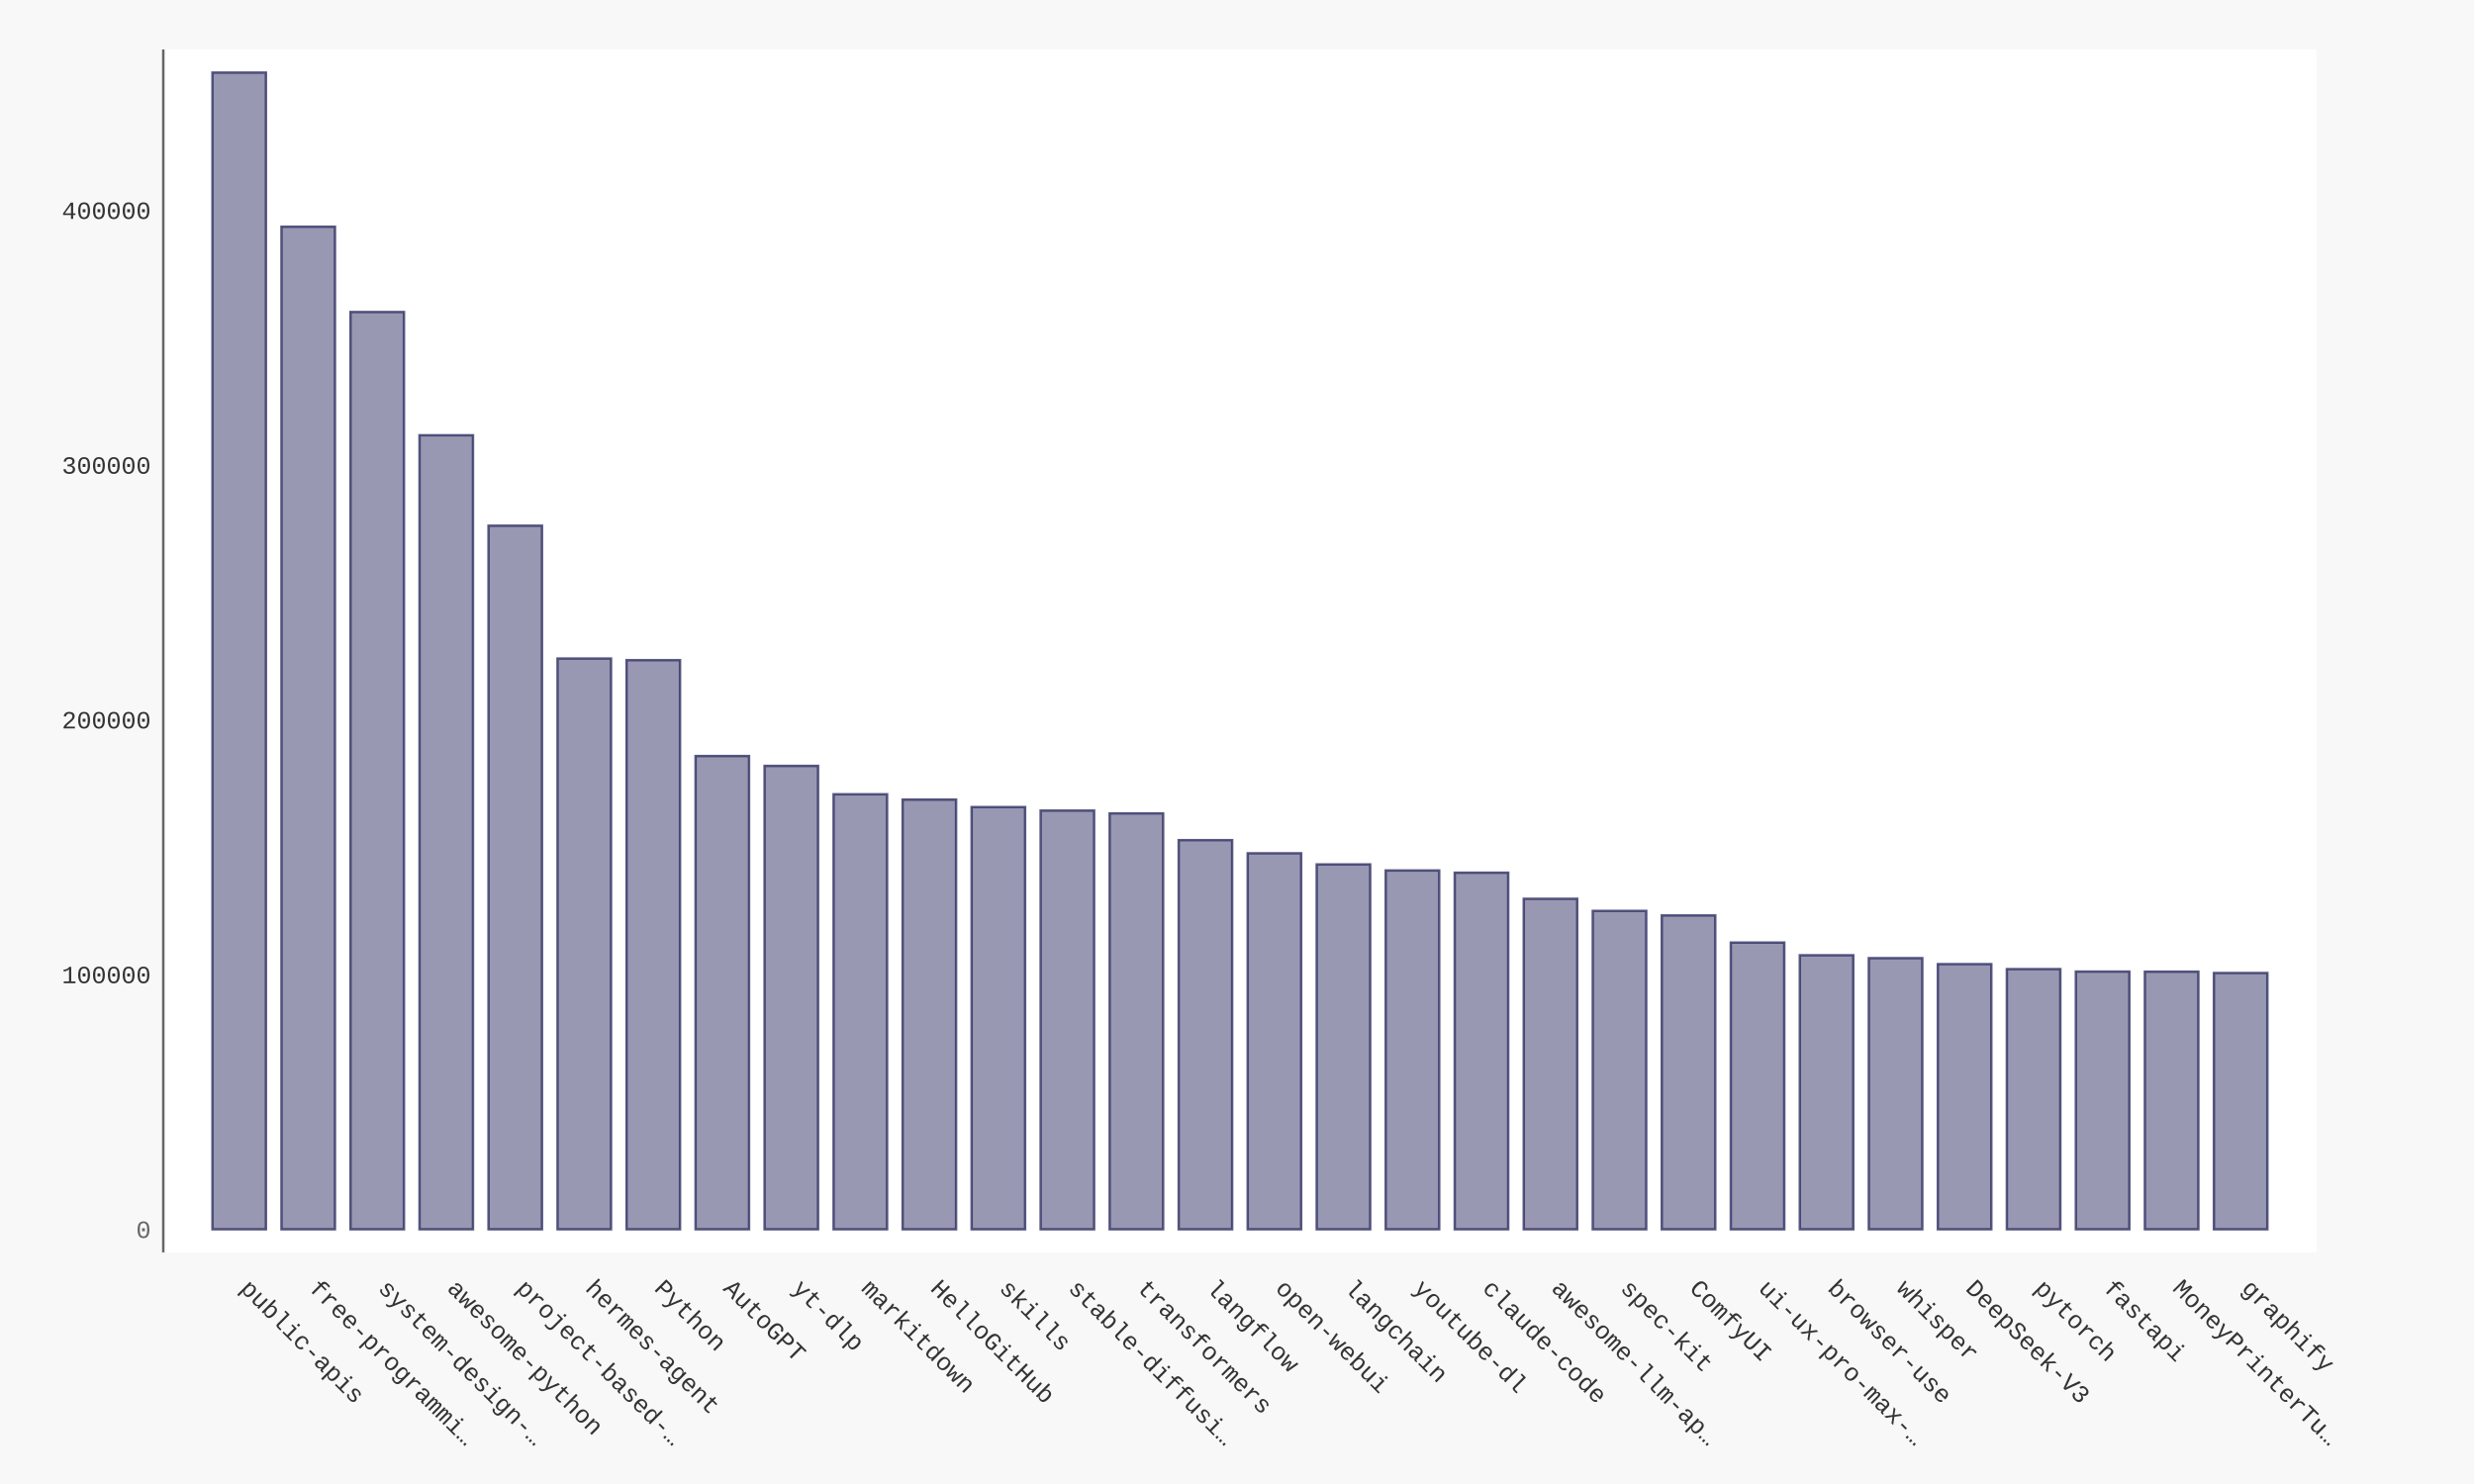
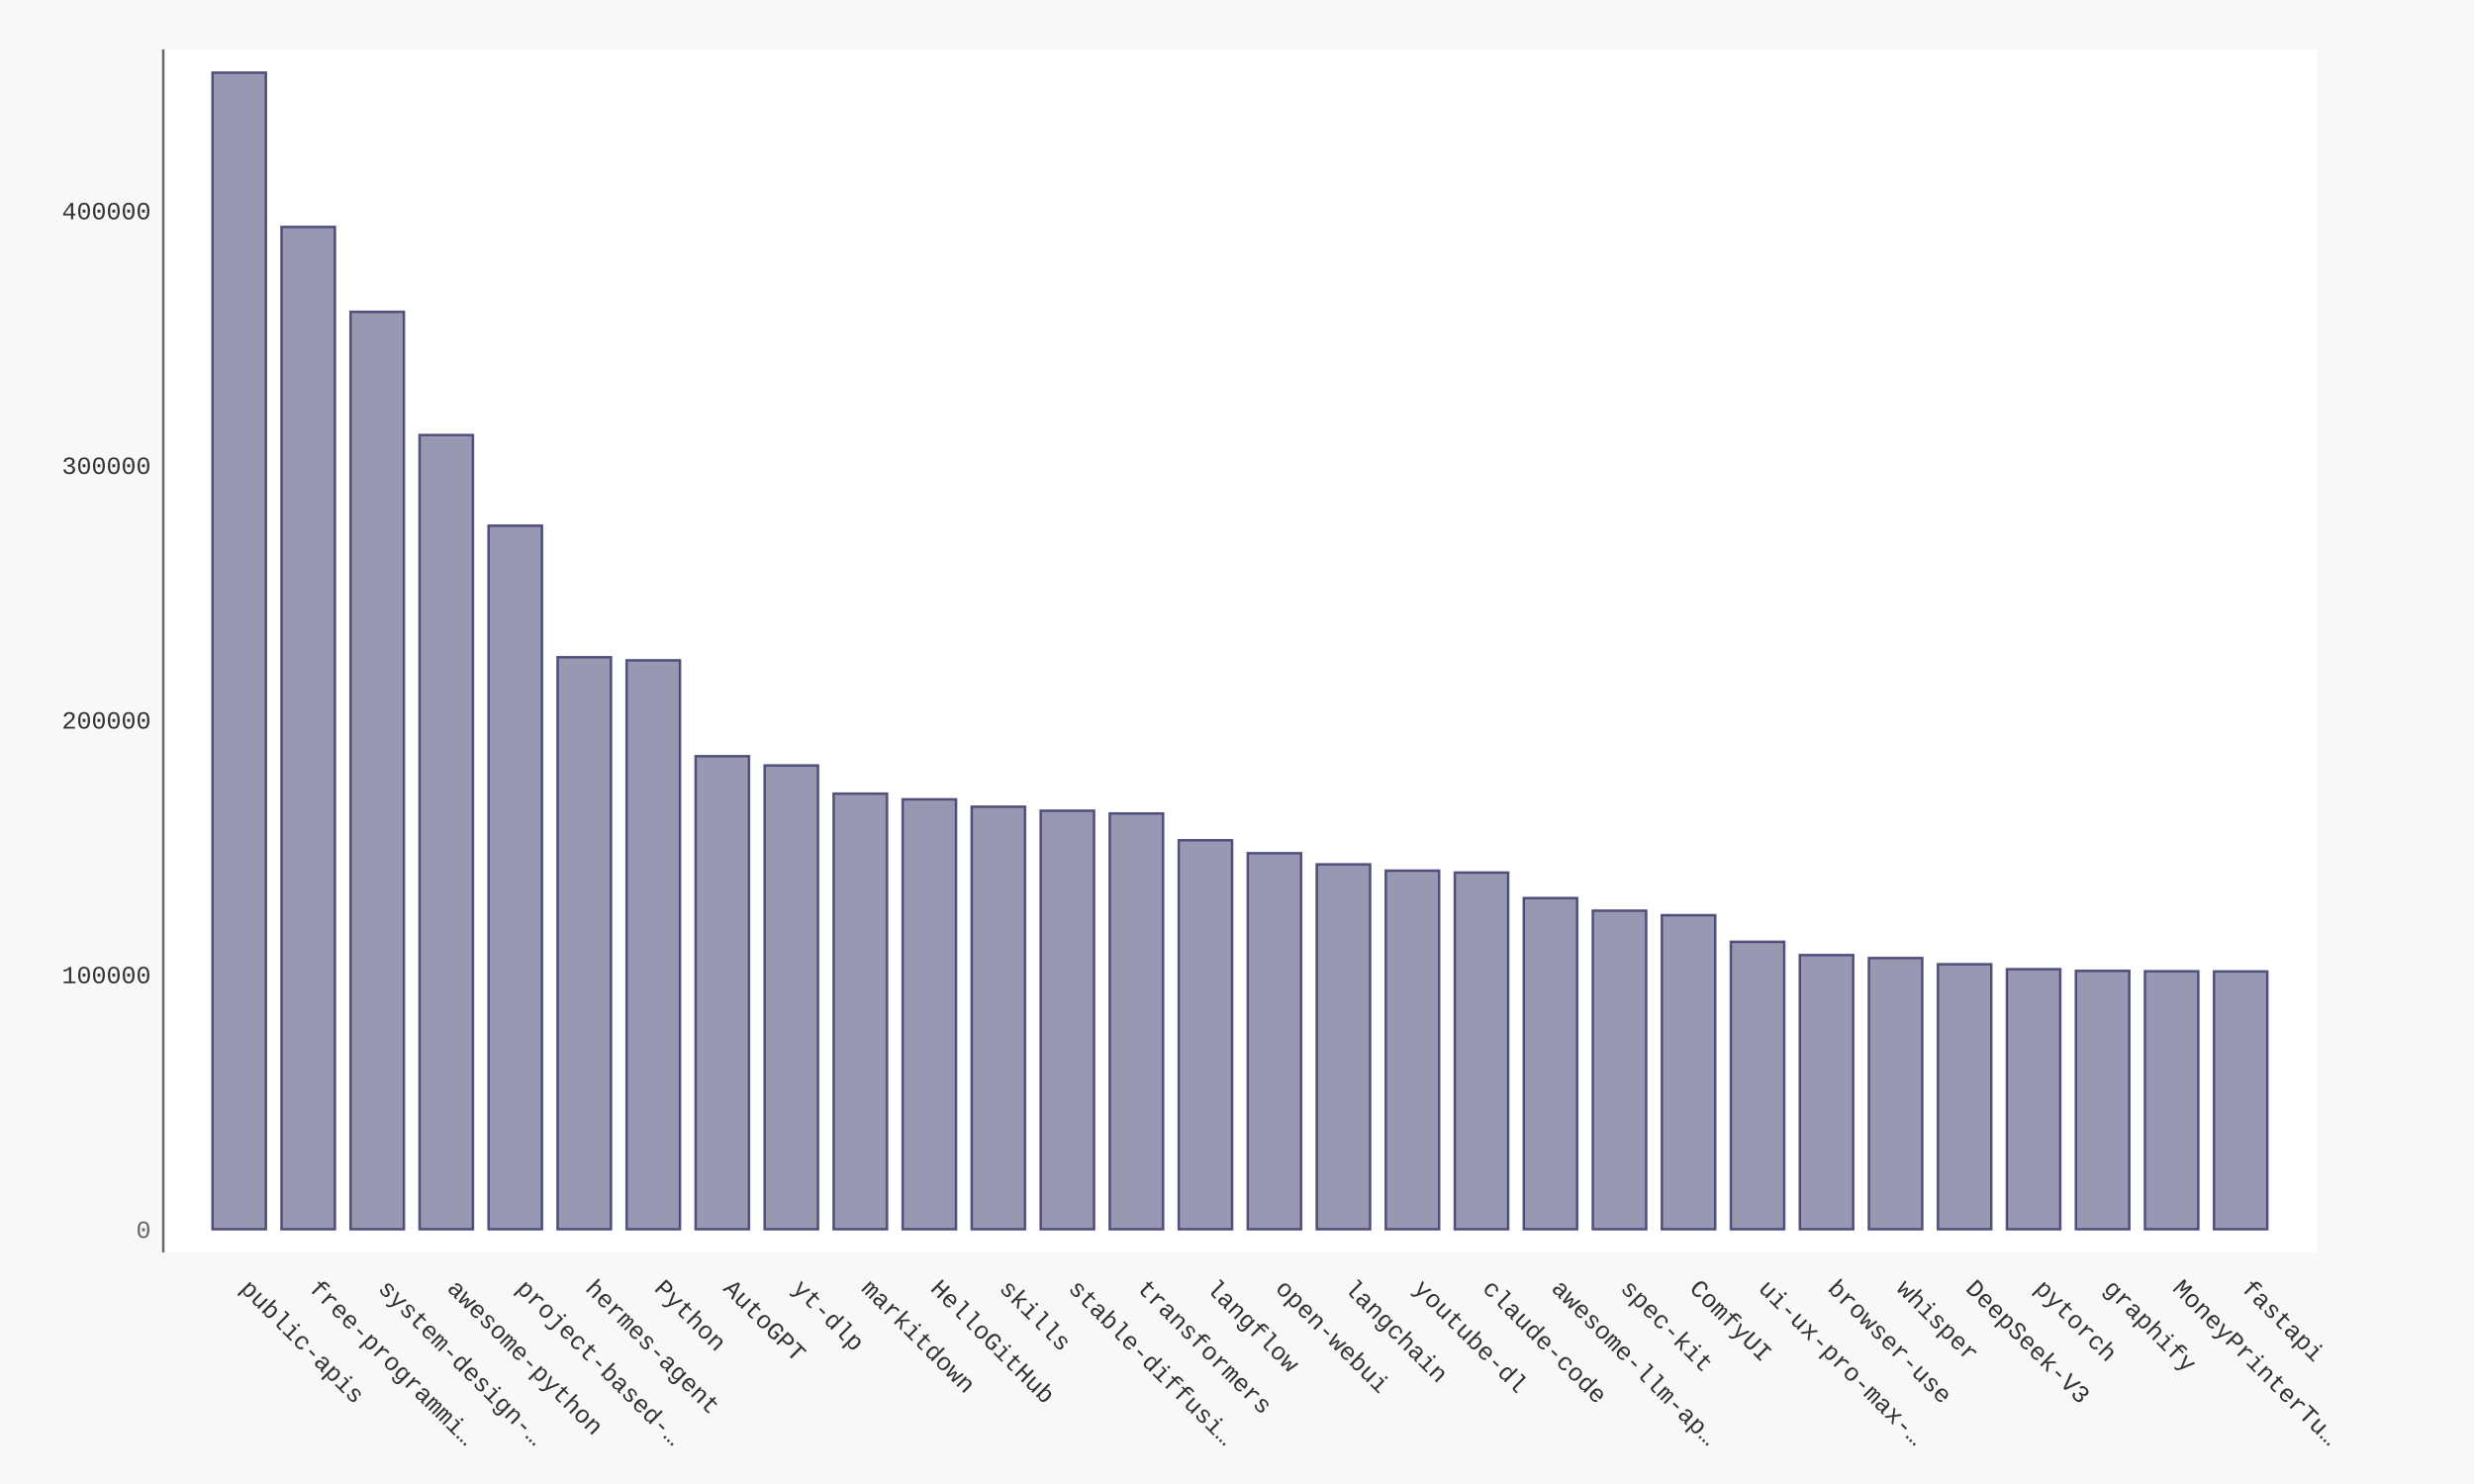
- <svg xmlns="http://www.w3.org/2000/svg" xmlns:xlink="http://www.w3.org/1999/xlink" id="chart-547a852b-3db8-4637-97c3-9e7ba332f033" class="pygal-chart" viewBox="0 0 1000 600">
+ <svg xmlns="http://www.w3.org/2000/svg" xmlns:xlink="http://www.w3.org/1999/xlink" id="chart-b0931af6-000f-46dd-8ca3-99cb3bc53fb6" class="pygal-chart" viewBox="0 0 1000 600">
  <defs>
-     <style type="text/css">#chart-547a852b-3db8-4637-97c3-9e7ba332f033{-webkit-user-select:none;-webkit-font-smoothing:antialiased;font-family:Consolas,"Liberation Mono",Menlo,Courier,monospace}#chart-547a852b-3db8-4637-97c3-9e7ba332f033 .title{font-family:Consolas,"Liberation Mono",Menlo,Courier,monospace;font-size:16px}#chart-547a852b-3db8-4637-97c3-9e7ba332f033 .legends .legend text{font-family:Consolas,"Liberation Mono",Menlo,Courier,monospace;font-size:14px}#chart-547a852b-3db8-4637-97c3-9e7ba332f033 .axis text{font-family:Consolas,"Liberation Mono",Menlo,Courier,monospace;font-size:10px}#chart-547a852b-3db8-4637-97c3-9e7ba332f033 .axis text.major{font-family:Consolas,"Liberation Mono",Menlo,Courier,monospace;font-size:10px}#chart-547a852b-3db8-4637-97c3-9e7ba332f033 .text-overlay text.value{font-family:Consolas,"Liberation Mono",Menlo,Courier,monospace;font-size:16px}#chart-547a852b-3db8-4637-97c3-9e7ba332f033 .text-overlay text.label{font-family:Consolas,"Liberation Mono",Menlo,Courier,monospace;font-size:10px}#chart-547a852b-3db8-4637-97c3-9e7ba332f033 .tooltip{font-family:Consolas,"Liberation Mono",Menlo,Courier,monospace;font-size:14px}#chart-547a852b-3db8-4637-97c3-9e7ba332f033 text.no_data{font-family:Consolas,"Liberation Mono",Menlo,Courier,monospace;font-size:64px}
- #chart-547a852b-3db8-4637-97c3-9e7ba332f033{background-color:#f8f8f8}#chart-547a852b-3db8-4637-97c3-9e7ba332f033 path,#chart-547a852b-3db8-4637-97c3-9e7ba332f033 line,#chart-547a852b-3db8-4637-97c3-9e7ba332f033 rect,#chart-547a852b-3db8-4637-97c3-9e7ba332f033 circle{-webkit-transition:250ms ease-in;-moz-transition:250ms ease-in;transition:250ms ease-in}#chart-547a852b-3db8-4637-97c3-9e7ba332f033 .graph &gt; .background{fill:#f8f8f8}#chart-547a852b-3db8-4637-97c3-9e7ba332f033 .plot &gt; .background{fill:#ffffff}#chart-547a852b-3db8-4637-97c3-9e7ba332f033 .graph{fill:#333}#chart-547a852b-3db8-4637-97c3-9e7ba332f033 text.no_data{fill:#666}#chart-547a852b-3db8-4637-97c3-9e7ba332f033 .title{fill:#666}#chart-547a852b-3db8-4637-97c3-9e7ba332f033 .legends .legend text{fill:#333}#chart-547a852b-3db8-4637-97c3-9e7ba332f033 .legends .legend:hover text{fill:#666}#chart-547a852b-3db8-4637-97c3-9e7ba332f033 .axis .line{stroke:#666}#chart-547a852b-3db8-4637-97c3-9e7ba332f033 .axis .guide.line{stroke:rgba(0,0,0,0.5)}#chart-547a852b-3db8-4637-97c3-9e7ba332f033 .axis .major.line{stroke:#333}#chart-547a852b-3db8-4637-97c3-9e7ba332f033 .axis text.major{fill:#666}#chart-547a852b-3db8-4637-97c3-9e7ba332f033 .axis.y .guides:hover .guide.line,#chart-547a852b-3db8-4637-97c3-9e7ba332f033 .line-graph .axis.x .guides:hover .guide.line,#chart-547a852b-3db8-4637-97c3-9e7ba332f033 .stackedline-graph .axis.x .guides:hover .guide.line,#chart-547a852b-3db8-4637-97c3-9e7ba332f033 .xy-graph .axis.x .guides:hover .guide.line{stroke:#666}#chart-547a852b-3db8-4637-97c3-9e7ba332f033 .axis .guides:hover text{fill:#666}#chart-547a852b-3db8-4637-97c3-9e7ba332f033 .reactive{fill-opacity:.5;stroke-opacity:.8;stroke-width:1}#chart-547a852b-3db8-4637-97c3-9e7ba332f033 .ci{stroke:#333}#chart-547a852b-3db8-4637-97c3-9e7ba332f033 .reactive.active,#chart-547a852b-3db8-4637-97c3-9e7ba332f033 .active .reactive{fill-opacity:.9;stroke-opacity:.9;stroke-width:4}#chart-547a852b-3db8-4637-97c3-9e7ba332f033 .ci .reactive.active{stroke-width:1.5}#chart-547a852b-3db8-4637-97c3-9e7ba332f033 .series text{fill:#666}#chart-547a852b-3db8-4637-97c3-9e7ba332f033 .tooltip rect{fill:#ffffff;stroke:#666;-webkit-transition:opacity 250ms ease-in;-moz-transition:opacity 250ms ease-in;transition:opacity 250ms ease-in}#chart-547a852b-3db8-4637-97c3-9e7ba332f033 .tooltip .label{fill:#333}#chart-547a852b-3db8-4637-97c3-9e7ba332f033 .tooltip .label{fill:#333}#chart-547a852b-3db8-4637-97c3-9e7ba332f033 .tooltip .legend{font-size:.8em;fill:rgba(0,0,0,0.5)}#chart-547a852b-3db8-4637-97c3-9e7ba332f033 .tooltip .x_label{font-size:.6em;fill:#666}#chart-547a852b-3db8-4637-97c3-9e7ba332f033 .tooltip .xlink{font-size:.5em;text-decoration:underline}#chart-547a852b-3db8-4637-97c3-9e7ba332f033 .tooltip .value{font-size:1.5em}#chart-547a852b-3db8-4637-97c3-9e7ba332f033 .bound{font-size:.5em}#chart-547a852b-3db8-4637-97c3-9e7ba332f033 .max-value{font-size:.75em;fill:rgba(0,0,0,0.5)}#chart-547a852b-3db8-4637-97c3-9e7ba332f033 .map-element{fill:#ffffff;stroke:rgba(0,0,0,0.5) !important}#chart-547a852b-3db8-4637-97c3-9e7ba332f033 .map-element .reactive{fill-opacity:inherit;stroke-opacity:inherit}#chart-547a852b-3db8-4637-97c3-9e7ba332f033 .color-0,#chart-547a852b-3db8-4637-97c3-9e7ba332f033 .color-0 a:visited{stroke:#333366;fill:#333366}#chart-547a852b-3db8-4637-97c3-9e7ba332f033 .text-overlay .color-0 text{fill:black}
- #chart-547a852b-3db8-4637-97c3-9e7ba332f033 text.no_data{text-anchor:middle}#chart-547a852b-3db8-4637-97c3-9e7ba332f033 .guide.line{fill:none}#chart-547a852b-3db8-4637-97c3-9e7ba332f033 .centered{text-anchor:middle}#chart-547a852b-3db8-4637-97c3-9e7ba332f033 .title{text-anchor:middle}#chart-547a852b-3db8-4637-97c3-9e7ba332f033 .legends .legend text{fill-opacity:1}#chart-547a852b-3db8-4637-97c3-9e7ba332f033 .axis.x text{text-anchor:middle}#chart-547a852b-3db8-4637-97c3-9e7ba332f033 .axis.x:not(.web) text[transform]{text-anchor:start}#chart-547a852b-3db8-4637-97c3-9e7ba332f033 .axis.x:not(.web) text[transform].backwards{text-anchor:end}#chart-547a852b-3db8-4637-97c3-9e7ba332f033 .axis.y text{text-anchor:end}#chart-547a852b-3db8-4637-97c3-9e7ba332f033 .axis.y text[transform].backwards{text-anchor:start}#chart-547a852b-3db8-4637-97c3-9e7ba332f033 .axis.y2 text{text-anchor:start}#chart-547a852b-3db8-4637-97c3-9e7ba332f033 .axis.y2 text[transform].backwards{text-anchor:end}#chart-547a852b-3db8-4637-97c3-9e7ba332f033 .axis .guide.line{stroke-dasharray:4,4;stroke:black}#chart-547a852b-3db8-4637-97c3-9e7ba332f033 .axis .major.guide.line{stroke-dasharray:6,6;stroke:black}#chart-547a852b-3db8-4637-97c3-9e7ba332f033 .horizontal .axis.y .guide.line,#chart-547a852b-3db8-4637-97c3-9e7ba332f033 .horizontal .axis.y2 .guide.line,#chart-547a852b-3db8-4637-97c3-9e7ba332f033 .vertical .axis.x .guide.line{opacity:0}#chart-547a852b-3db8-4637-97c3-9e7ba332f033 .horizontal .axis.always_show .guide.line,#chart-547a852b-3db8-4637-97c3-9e7ba332f033 .vertical .axis.always_show .guide.line{opacity:1 !important}#chart-547a852b-3db8-4637-97c3-9e7ba332f033 .axis.y .guides:hover .guide.line,#chart-547a852b-3db8-4637-97c3-9e7ba332f033 .axis.y2 .guides:hover .guide.line,#chart-547a852b-3db8-4637-97c3-9e7ba332f033 .axis.x .guides:hover .guide.line{opacity:1}#chart-547a852b-3db8-4637-97c3-9e7ba332f033 .axis .guides:hover text{opacity:1}#chart-547a852b-3db8-4637-97c3-9e7ba332f033 .nofill{fill:none}#chart-547a852b-3db8-4637-97c3-9e7ba332f033 .subtle-fill{fill-opacity:.2}#chart-547a852b-3db8-4637-97c3-9e7ba332f033 .dot{stroke-width:1px;fill-opacity:1;stroke-opacity:1}#chart-547a852b-3db8-4637-97c3-9e7ba332f033 .dot.active{stroke-width:5px}#chart-547a852b-3db8-4637-97c3-9e7ba332f033 .dot.negative{fill:transparent}#chart-547a852b-3db8-4637-97c3-9e7ba332f033 text,#chart-547a852b-3db8-4637-97c3-9e7ba332f033 tspan{stroke:none !important}#chart-547a852b-3db8-4637-97c3-9e7ba332f033 .series text.active{opacity:1}#chart-547a852b-3db8-4637-97c3-9e7ba332f033 .tooltip rect{fill-opacity:.95;stroke-width:.5}#chart-547a852b-3db8-4637-97c3-9e7ba332f033 .tooltip text{fill-opacity:1}#chart-547a852b-3db8-4637-97c3-9e7ba332f033 .showable{visibility:hidden}#chart-547a852b-3db8-4637-97c3-9e7ba332f033 .showable.shown{visibility:visible}#chart-547a852b-3db8-4637-97c3-9e7ba332f033 .gauge-background{fill:rgba(229,229,229,1);stroke:none}#chart-547a852b-3db8-4637-97c3-9e7ba332f033 .bg-lines{stroke:#f8f8f8;stroke-width:2px}</style>
+     <style type="text/css">#chart-b0931af6-000f-46dd-8ca3-99cb3bc53fb6{-webkit-user-select:none;-webkit-font-smoothing:antialiased;font-family:Consolas,"Liberation Mono",Menlo,Courier,monospace}#chart-b0931af6-000f-46dd-8ca3-99cb3bc53fb6 .title{font-family:Consolas,"Liberation Mono",Menlo,Courier,monospace;font-size:16px}#chart-b0931af6-000f-46dd-8ca3-99cb3bc53fb6 .legends .legend text{font-family:Consolas,"Liberation Mono",Menlo,Courier,monospace;font-size:14px}#chart-b0931af6-000f-46dd-8ca3-99cb3bc53fb6 .axis text{font-family:Consolas,"Liberation Mono",Menlo,Courier,monospace;font-size:10px}#chart-b0931af6-000f-46dd-8ca3-99cb3bc53fb6 .axis text.major{font-family:Consolas,"Liberation Mono",Menlo,Courier,monospace;font-size:10px}#chart-b0931af6-000f-46dd-8ca3-99cb3bc53fb6 .text-overlay text.value{font-family:Consolas,"Liberation Mono",Menlo,Courier,monospace;font-size:16px}#chart-b0931af6-000f-46dd-8ca3-99cb3bc53fb6 .text-overlay text.label{font-family:Consolas,"Liberation Mono",Menlo,Courier,monospace;font-size:10px}#chart-b0931af6-000f-46dd-8ca3-99cb3bc53fb6 .tooltip{font-family:Consolas,"Liberation Mono",Menlo,Courier,monospace;font-size:14px}#chart-b0931af6-000f-46dd-8ca3-99cb3bc53fb6 text.no_data{font-family:Consolas,"Liberation Mono",Menlo,Courier,monospace;font-size:64px}
+ #chart-b0931af6-000f-46dd-8ca3-99cb3bc53fb6{background-color:#f8f8f8}#chart-b0931af6-000f-46dd-8ca3-99cb3bc53fb6 path,#chart-b0931af6-000f-46dd-8ca3-99cb3bc53fb6 line,#chart-b0931af6-000f-46dd-8ca3-99cb3bc53fb6 rect,#chart-b0931af6-000f-46dd-8ca3-99cb3bc53fb6 circle{-webkit-transition:250ms ease-in;-moz-transition:250ms ease-in;transition:250ms ease-in}#chart-b0931af6-000f-46dd-8ca3-99cb3bc53fb6 .graph &gt; .background{fill:#f8f8f8}#chart-b0931af6-000f-46dd-8ca3-99cb3bc53fb6 .plot &gt; .background{fill:#ffffff}#chart-b0931af6-000f-46dd-8ca3-99cb3bc53fb6 .graph{fill:#333}#chart-b0931af6-000f-46dd-8ca3-99cb3bc53fb6 text.no_data{fill:#666}#chart-b0931af6-000f-46dd-8ca3-99cb3bc53fb6 .title{fill:#666}#chart-b0931af6-000f-46dd-8ca3-99cb3bc53fb6 .legends .legend text{fill:#333}#chart-b0931af6-000f-46dd-8ca3-99cb3bc53fb6 .legends .legend:hover text{fill:#666}#chart-b0931af6-000f-46dd-8ca3-99cb3bc53fb6 .axis .line{stroke:#666}#chart-b0931af6-000f-46dd-8ca3-99cb3bc53fb6 .axis .guide.line{stroke:rgba(0,0,0,0.5)}#chart-b0931af6-000f-46dd-8ca3-99cb3bc53fb6 .axis .major.line{stroke:#333}#chart-b0931af6-000f-46dd-8ca3-99cb3bc53fb6 .axis text.major{fill:#666}#chart-b0931af6-000f-46dd-8ca3-99cb3bc53fb6 .axis.y .guides:hover .guide.line,#chart-b0931af6-000f-46dd-8ca3-99cb3bc53fb6 .line-graph .axis.x .guides:hover .guide.line,#chart-b0931af6-000f-46dd-8ca3-99cb3bc53fb6 .stackedline-graph .axis.x .guides:hover .guide.line,#chart-b0931af6-000f-46dd-8ca3-99cb3bc53fb6 .xy-graph .axis.x .guides:hover .guide.line{stroke:#666}#chart-b0931af6-000f-46dd-8ca3-99cb3bc53fb6 .axis .guides:hover text{fill:#666}#chart-b0931af6-000f-46dd-8ca3-99cb3bc53fb6 .reactive{fill-opacity:.5;stroke-opacity:.8;stroke-width:1}#chart-b0931af6-000f-46dd-8ca3-99cb3bc53fb6 .ci{stroke:#333}#chart-b0931af6-000f-46dd-8ca3-99cb3bc53fb6 .reactive.active,#chart-b0931af6-000f-46dd-8ca3-99cb3bc53fb6 .active .reactive{fill-opacity:.9;stroke-opacity:.9;stroke-width:4}#chart-b0931af6-000f-46dd-8ca3-99cb3bc53fb6 .ci .reactive.active{stroke-width:1.5}#chart-b0931af6-000f-46dd-8ca3-99cb3bc53fb6 .series text{fill:#666}#chart-b0931af6-000f-46dd-8ca3-99cb3bc53fb6 .tooltip rect{fill:#ffffff;stroke:#666;-webkit-transition:opacity 250ms ease-in;-moz-transition:opacity 250ms ease-in;transition:opacity 250ms ease-in}#chart-b0931af6-000f-46dd-8ca3-99cb3bc53fb6 .tooltip .label{fill:#333}#chart-b0931af6-000f-46dd-8ca3-99cb3bc53fb6 .tooltip .label{fill:#333}#chart-b0931af6-000f-46dd-8ca3-99cb3bc53fb6 .tooltip .legend{font-size:.8em;fill:rgba(0,0,0,0.5)}#chart-b0931af6-000f-46dd-8ca3-99cb3bc53fb6 .tooltip .x_label{font-size:.6em;fill:#666}#chart-b0931af6-000f-46dd-8ca3-99cb3bc53fb6 .tooltip .xlink{font-size:.5em;text-decoration:underline}#chart-b0931af6-000f-46dd-8ca3-99cb3bc53fb6 .tooltip .value{font-size:1.5em}#chart-b0931af6-000f-46dd-8ca3-99cb3bc53fb6 .bound{font-size:.5em}#chart-b0931af6-000f-46dd-8ca3-99cb3bc53fb6 .max-value{font-size:.75em;fill:rgba(0,0,0,0.5)}#chart-b0931af6-000f-46dd-8ca3-99cb3bc53fb6 .map-element{fill:#ffffff;stroke:rgba(0,0,0,0.5) !important}#chart-b0931af6-000f-46dd-8ca3-99cb3bc53fb6 .map-element .reactive{fill-opacity:inherit;stroke-opacity:inherit}#chart-b0931af6-000f-46dd-8ca3-99cb3bc53fb6 .color-0,#chart-b0931af6-000f-46dd-8ca3-99cb3bc53fb6 .color-0 a:visited{stroke:#333366;fill:#333366}#chart-b0931af6-000f-46dd-8ca3-99cb3bc53fb6 .text-overlay .color-0 text{fill:black}
+ #chart-b0931af6-000f-46dd-8ca3-99cb3bc53fb6 text.no_data{text-anchor:middle}#chart-b0931af6-000f-46dd-8ca3-99cb3bc53fb6 .guide.line{fill:none}#chart-b0931af6-000f-46dd-8ca3-99cb3bc53fb6 .centered{text-anchor:middle}#chart-b0931af6-000f-46dd-8ca3-99cb3bc53fb6 .title{text-anchor:middle}#chart-b0931af6-000f-46dd-8ca3-99cb3bc53fb6 .legends .legend text{fill-opacity:1}#chart-b0931af6-000f-46dd-8ca3-99cb3bc53fb6 .axis.x text{text-anchor:middle}#chart-b0931af6-000f-46dd-8ca3-99cb3bc53fb6 .axis.x:not(.web) text[transform]{text-anchor:start}#chart-b0931af6-000f-46dd-8ca3-99cb3bc53fb6 .axis.x:not(.web) text[transform].backwards{text-anchor:end}#chart-b0931af6-000f-46dd-8ca3-99cb3bc53fb6 .axis.y text{text-anchor:end}#chart-b0931af6-000f-46dd-8ca3-99cb3bc53fb6 .axis.y text[transform].backwards{text-anchor:start}#chart-b0931af6-000f-46dd-8ca3-99cb3bc53fb6 .axis.y2 text{text-anchor:start}#chart-b0931af6-000f-46dd-8ca3-99cb3bc53fb6 .axis.y2 text[transform].backwards{text-anchor:end}#chart-b0931af6-000f-46dd-8ca3-99cb3bc53fb6 .axis .guide.line{stroke-dasharray:4,4;stroke:black}#chart-b0931af6-000f-46dd-8ca3-99cb3bc53fb6 .axis .major.guide.line{stroke-dasharray:6,6;stroke:black}#chart-b0931af6-000f-46dd-8ca3-99cb3bc53fb6 .horizontal .axis.y .guide.line,#chart-b0931af6-000f-46dd-8ca3-99cb3bc53fb6 .horizontal .axis.y2 .guide.line,#chart-b0931af6-000f-46dd-8ca3-99cb3bc53fb6 .vertical .axis.x .guide.line{opacity:0}#chart-b0931af6-000f-46dd-8ca3-99cb3bc53fb6 .horizontal .axis.always_show .guide.line,#chart-b0931af6-000f-46dd-8ca3-99cb3bc53fb6 .vertical .axis.always_show .guide.line{opacity:1 !important}#chart-b0931af6-000f-46dd-8ca3-99cb3bc53fb6 .axis.y .guides:hover .guide.line,#chart-b0931af6-000f-46dd-8ca3-99cb3bc53fb6 .axis.y2 .guides:hover .guide.line,#chart-b0931af6-000f-46dd-8ca3-99cb3bc53fb6 .axis.x .guides:hover .guide.line{opacity:1}#chart-b0931af6-000f-46dd-8ca3-99cb3bc53fb6 .axis .guides:hover text{opacity:1}#chart-b0931af6-000f-46dd-8ca3-99cb3bc53fb6 .nofill{fill:none}#chart-b0931af6-000f-46dd-8ca3-99cb3bc53fb6 .subtle-fill{fill-opacity:.2}#chart-b0931af6-000f-46dd-8ca3-99cb3bc53fb6 .dot{stroke-width:1px;fill-opacity:1;stroke-opacity:1}#chart-b0931af6-000f-46dd-8ca3-99cb3bc53fb6 .dot.active{stroke-width:5px}#chart-b0931af6-000f-46dd-8ca3-99cb3bc53fb6 .dot.negative{fill:transparent}#chart-b0931af6-000f-46dd-8ca3-99cb3bc53fb6 text,#chart-b0931af6-000f-46dd-8ca3-99cb3bc53fb6 tspan{stroke:none !important}#chart-b0931af6-000f-46dd-8ca3-99cb3bc53fb6 .series text.active{opacity:1}#chart-b0931af6-000f-46dd-8ca3-99cb3bc53fb6 .tooltip rect{fill-opacity:.95;stroke-width:.5}#chart-b0931af6-000f-46dd-8ca3-99cb3bc53fb6 .tooltip text{fill-opacity:1}#chart-b0931af6-000f-46dd-8ca3-99cb3bc53fb6 .showable{visibility:hidden}#chart-b0931af6-000f-46dd-8ca3-99cb3bc53fb6 .showable.shown{visibility:visible}#chart-b0931af6-000f-46dd-8ca3-99cb3bc53fb6 .gauge-background{fill:rgba(229,229,229,1);stroke:none}#chart-b0931af6-000f-46dd-8ca3-99cb3bc53fb6 .bg-lines{stroke:#f8f8f8;stroke-width:2px}</style>
  </defs>
  <g class="graph bar-graph vertical">
    <rect x="0" y="0" width="1000" height="600" class="background" />
    <g transform="translate(66, 20)" class="plot">
      <rect x="0" y="0" width="870.36" height="486.36" class="background" />
      <g class="axis y">
        <g class="guides">
          <text x="-5" y="480.507" class="major">0</text>
        </g>
        <g class="guides">
-           <text x="-5" y="377.507" class="">100000</text>
-         </g>
-         <g class="guides">
-           <text x="-5" y="274.508" class="">200000</text>
-         </g>
-         <g class="guides">
-           <text x="-5" y="171.508" class="">300000</text>
-         </g>
-         <g class="guides">
-           <text x="-5" y="68.508" class="">400000</text>
+           <text x="-5" y="377.545" class="">100000</text>
+         </g>
+         <g class="guides">
+           <text x="-5" y="274.582" class="">200000</text>
+         </g>
+         <g class="guides">
+           <text x="-5" y="171.62" class="">300000</text>
+         </g>
+         <g class="guides">
+           <text x="-5" y="68.658" class="">400000</text>
        </g>
      </g>
      <g class="axis x">
        <path d="M0 0 v486.36" class="line" />
        <g class="guides">
          <path d="M30.686 0 v486.36" class="guide line" />
          <text x="30.686" y="501.36" class="" transform="rotate(45 30.68578 501.3604)">public-apis</text>
        </g>
        <g class="guides">
          <path d="M58.582 0 v486.36" class="guide line" />
          <text x="58.582" y="501.36" class="" transform="rotate(45 58.58195 501.3604)">free-programmi…</text>
        </g>
        <g class="guides">
          <path d="M86.478 0 v486.36" class="guide line" />
          <text x="86.478" y="501.36" class="" transform="rotate(45 86.47812 501.3604)">system-design-…</text>
        </g>
        <g class="guides">
          <path d="M114.374 0 v486.36" class="guide line" />
          <text x="114.374" y="501.36" class="" transform="rotate(45 114.3743 501.3604)">awesome-python</text>
        </g>
        <g class="guides">
          <path d="M142.27 0 v486.36" class="guide line" />
          <text x="142.27" y="501.36" class="" transform="rotate(45 142.2704 501.3604)">project-based-…</text>
        </g>
        <g class="guides">
          <path d="M170.167 0 v486.36" class="guide line" />
          <text x="170.167" y="501.36" class="" transform="rotate(45 170.1666 501.3604)">hermes-agent</text>
        </g>
        <g class="guides">
          <path d="M198.063 0 v486.36" class="guide line" />
          <text x="198.063" y="501.36" class="" transform="rotate(45 198.0628 501.3604)">Python</text>
        </g>
        <g class="guides">
          <path d="M225.959 0 v486.36" class="guide line" />
          <text x="225.959" y="501.36" class="" transform="rotate(45 225.9589 501.3604)">AutoGPT</text>
        </g>
        <g class="guides">
          <path d="M253.855 0 v486.36" class="guide line" />
          <text x="253.855" y="501.36" class="" transform="rotate(45 253.8551 501.3604)">yt-dlp</text>
        </g>
        <g class="guides">
          <path d="M281.751 0 v486.36" class="guide line" />
          <text x="281.751" y="501.36" class="" transform="rotate(45 281.7513 501.3604)">markitdown</text>
        </g>
        <g class="guides">
          <path d="M309.647 0 v486.36" class="guide line" />
          <text x="309.647" y="501.36" class="" transform="rotate(45 309.6474 501.3604)">HelloGitHub</text>
        </g>
        <g class="guides">
          <path d="M337.544 0 v486.36" class="guide line" />
          <text x="337.544" y="501.36" class="" transform="rotate(45 337.5436 501.3604)">skills</text>
        </g>
        <g class="guides">
          <path d="M365.44 0 v486.36" class="guide line" />
          <text x="365.44" y="501.36" class="" transform="rotate(45 365.4398 501.3604)">stable-diffusi…</text>
        </g>
        <g class="guides">
          <path d="M393.336 0 v486.36" class="guide line" />
          <text x="393.336" y="501.36" class="" transform="rotate(45 393.3359 501.3604)">transformers</text>
        </g>
        <g class="guides">
          <path d="M421.232 0 v486.36" class="guide line" />
          <text x="421.232" y="501.36" class="" transform="rotate(45 421.2321 501.3604)">langflow</text>
        </g>
        <g class="guides">
          <path d="M449.128 0 v486.36" class="guide line" />
          <text x="449.128" y="501.36" class="" transform="rotate(45 449.1283 501.3604)">open-webui</text>
        </g>
        <g class="guides">
          <path d="M477.024 0 v486.36" class="guide line" />
          <text x="477.024" y="501.36" class="" transform="rotate(45 477.0244 501.3604)">langchain</text>
        </g>
        <g class="guides">
          <path d="M504.921 0 v486.36" class="guide line" />
          <text x="504.921" y="501.36" class="" transform="rotate(45 504.9206 501.3604)">youtube-dl</text>
        </g>
        <g class="guides">
          <path d="M532.817 0 v486.36" class="guide line" />
          <text x="532.817" y="501.36" class="" transform="rotate(45 532.8168 501.3604)">claude-code</text>
        </g>
        <g class="guides">
          <path d="M560.713 0 v486.36" class="guide line" />
          <text x="560.713" y="501.36" class="" transform="rotate(45 560.7129 501.3604)">awesome-llm-ap…</text>
        </g>
        <g class="guides">
          <path d="M588.609 0 v486.36" class="guide line" />
          <text x="588.609" y="501.36" class="" transform="rotate(45 588.6091 501.3604)">spec-kit</text>
        </g>
        <g class="guides">
          <path d="M616.505 0 v486.36" class="guide line" />
          <text x="616.505" y="501.36" class="" transform="rotate(45 616.5053 501.3604)">ComfyUI</text>
        </g>
        <g class="guides">
          <path d="M644.401 0 v486.36" class="guide line" />
          <text x="644.401" y="501.36" class="" transform="rotate(45 644.4014 501.3604)">ui-ux-pro-max-…</text>
        </g>
        <g class="guides">
          <path d="M672.298 0 v486.36" class="guide line" />
          <text x="672.298" y="501.36" class="" transform="rotate(45 672.2976 501.3604)">browser-use</text>
        </g>
        <g class="guides">
          <path d="M700.194 0 v486.36" class="guide line" />
          <text x="700.194" y="501.36" class="" transform="rotate(45 700.1938 501.3604)">whisper</text>
        </g>
        <g class="guides">
          <path d="M728.09 0 v486.36" class="guide line" />
          <text x="728.09" y="501.36" class="" transform="rotate(45 728.0899 501.3604)">DeepSeek-V3</text>
        </g>
        <g class="guides">
          <path d="M755.986 0 v486.36" class="guide line" />
          <text x="755.986" y="501.36" class="" transform="rotate(45 755.9861 501.3604)">pytorch</text>
        </g>
        <g class="guides">
          <path d="M783.882 0 v486.36" class="guide line" />
-           <text x="783.882" y="501.36" class="" transform="rotate(45 783.8823 501.3604)">fastapi</text>
+           <text x="783.882" y="501.36" class="" transform="rotate(45 783.8823 501.3604)">graphify</text>
        </g>
        <g class="guides">
          <path d="M811.778 0 v486.36" class="guide line" />
          <text x="811.778" y="501.36" class="" transform="rotate(45 811.7784 501.3604)">MoneyPrinterTu…</text>
        </g>
        <g class="guides">
          <path d="M839.675 0 v486.36" class="guide line" />
-           <text x="839.675" y="501.36" class="" transform="rotate(45 839.6746 501.3604)">graphify</text>
+           <text x="839.675" y="501.36" class="" transform="rotate(45 839.6746 501.3604)">fastapi</text>
        </g>
      </g>
      <g class="series serie-0 color-0">
        <g class="bars">
          <g class="bar">
            <a target="_blank" xlink:href="https://github.com/public-apis/public-apis">
              <rect x="19.884" y="9.353" rx="0" ry="0" width="21.603" height="467.654" class="rect reactive tooltip-trigger" />
            </a>
          </g>
          <g class="bar">
            <a target="_blank" xlink:href="https://github.com/EbookFoundation/free-programming-books">
-               <rect x="47.781" y="71.668" rx="0" ry="0" width="21.603" height="405.339" class="rect reactive tooltip-trigger" />
+               <rect x="47.781" y="71.731" rx="0" ry="0" width="21.603" height="405.277" class="rect reactive tooltip-trigger" />
            </a>
          </g>
          <g class="bar">
            <a target="_blank" xlink:href="https://github.com/donnemartin/system-design-primer">
-               <rect x="75.677" y="106.155" rx="0" ry="0" width="21.603" height="370.852" class="rect reactive tooltip-trigger" />
+               <rect x="75.677" y="106.059" rx="0" ry="0" width="21.603" height="370.948" class="rect reactive tooltip-trigger" />
            </a>
          </g>
          <g class="bar">
            <a target="_blank" xlink:href="https://github.com/vinta/awesome-python">
-               <rect x="103.573" y="155.983" rx="0" ry="0" width="21.603" height="321.025" class="rect reactive tooltip-trigger" />
+               <rect x="103.573" y="155.866" rx="0" ry="0" width="21.603" height="321.142" class="rect reactive tooltip-trigger" />
            </a>
          </g>
          <g class="bar">
            <a target="_blank" xlink:href="https://github.com/practical-tutorials/project-based-learning">
-               <rect x="131.469" y="192.554" rx="0" ry="0" width="21.603" height="284.454" class="rect reactive tooltip-trigger" />
+               <rect x="131.469" y="192.524" rx="0" ry="0" width="21.603" height="284.483" class="rect reactive tooltip-trigger" />
            </a>
          </g>
          <g class="bar">
            <a target="_blank" xlink:href="https://github.com/NousResearch/hermes-agent">
-               <rect x="159.365" y="246.253" rx="0" ry="0" width="21.603" height="230.755" class="rect reactive tooltip-trigger" />
+               <rect x="159.365" y="245.703" rx="0" ry="0" width="21.603" height="231.304" class="rect reactive tooltip-trigger" />
            </a>
          </g>
          <g class="bar">
            <a target="_blank" xlink:href="https://github.com/TheAlgorithms/Python">
-               <rect x="187.261" y="246.915" rx="0" ry="0" width="21.603" height="230.092" class="rect reactive tooltip-trigger" />
+               <rect x="187.261" y="246.958" rx="0" ry="0" width="21.603" height="230.049" class="rect reactive tooltip-trigger" />
            </a>
          </g>
          <g class="bar">
            <a target="_blank" xlink:href="https://github.com/Significant-Gravitas/AutoGPT">
-               <rect x="215.158" y="285.671" rx="0" ry="0" width="21.603" height="191.337" class="rect reactive tooltip-trigger" />
+               <rect x="215.158" y="285.722" rx="0" ry="0" width="21.603" height="191.286" class="rect reactive tooltip-trigger" />
            </a>
          </g>
          <g class="bar">
            <a target="_blank" xlink:href="https://github.com/yt-dlp/yt-dlp">
-               <rect x="243.054" y="289.659" rx="0" ry="0" width="21.603" height="187.348" class="rect reactive tooltip-trigger" />
+               <rect x="243.054" y="289.46" rx="0" ry="0" width="21.603" height="187.547" class="rect reactive tooltip-trigger" />
            </a>
          </g>
          <g class="bar">
            <a target="_blank" xlink:href="https://github.com/microsoft/markitdown">
-               <rect x="270.95" y="301.136" rx="0" ry="0" width="21.603" height="175.871" class="rect reactive tooltip-trigger" />
+               <rect x="270.95" y="300.862" rx="0" ry="0" width="21.603" height="176.145" class="rect reactive tooltip-trigger" />
            </a>
          </g>
          <g class="bar">
            <a target="_blank" xlink:href="https://github.com/521xueweihan/HelloGitHub">
-               <rect x="298.846" y="303.293" rx="0" ry="0" width="21.603" height="173.714" class="rect reactive tooltip-trigger" />
+               <rect x="298.846" y="303.156" rx="0" ry="0" width="21.603" height="173.851" class="rect reactive tooltip-trigger" />
            </a>
          </g>
          <g class="bar">
            <a target="_blank" xlink:href="https://github.com/anthropics/skills">
-               <rect x="326.742" y="306.316" rx="0" ry="0" width="21.603" height="170.691" class="rect reactive tooltip-trigger" />
+               <rect x="326.742" y="306.141" rx="0" ry="0" width="21.603" height="170.866" class="rect reactive tooltip-trigger" />
            </a>
          </g>
          <g class="bar">
            <a target="_blank" xlink:href="https://github.com/AUTOMATIC1111/stable-diffusion-webui">
-               <rect x="354.638" y="307.735" rx="0" ry="0" width="21.603" height="169.272" class="rect reactive tooltip-trigger" />
+               <rect x="354.638" y="307.766" rx="0" ry="0" width="21.603" height="169.241" class="rect reactive tooltip-trigger" />
            </a>
          </g>
          <g class="bar">
            <a target="_blank" xlink:href="https://github.com/huggingface/transformers">
-               <rect x="382.535" y="308.864" rx="0" ry="0" width="21.603" height="168.143" class="rect reactive tooltip-trigger" />
+               <rect x="382.535" y="308.881" rx="0" ry="0" width="21.603" height="168.126" class="rect reactive tooltip-trigger" />
            </a>
          </g>
          <g class="bar">
            <a target="_blank" xlink:href="https://github.com/langflow-ai/langflow">
-               <rect x="410.431" y="319.683" rx="0" ry="0" width="21.603" height="157.324" class="rect reactive tooltip-trigger" />
+               <rect x="410.431" y="319.692" rx="0" ry="0" width="21.603" height="157.315" class="rect reactive tooltip-trigger" />
            </a>
          </g>
          <g class="bar">
            <a target="_blank" xlink:href="https://github.com/open-webui/open-webui">
-               <rect x="438.327" y="325" rx="0" ry="0" width="21.603" height="152.007" class="rect reactive tooltip-trigger" />
+               <rect x="438.327" y="324.931" rx="0" ry="0" width="21.603" height="152.077" class="rect reactive tooltip-trigger" />
            </a>
          </g>
          <g class="bar">
            <a target="_blank" xlink:href="https://github.com/langchain-ai/langchain">
-               <rect x="466.223" y="329.5" rx="0" ry="0" width="21.603" height="147.507" class="rect reactive tooltip-trigger" />
+               <rect x="466.223" y="329.453" rx="0" ry="0" width="21.603" height="147.554" class="rect reactive tooltip-trigger" />
            </a>
          </g>
          <g class="bar">
            <a target="_blank" xlink:href="https://github.com/ytdl-org/youtube-dl">
-               <rect x="494.119" y="331.943" rx="0" ry="0" width="21.603" height="145.064" class="rect reactive tooltip-trigger" />
+               <rect x="494.119" y="331.985" rx="0" ry="0" width="21.603" height="145.023" class="rect reactive tooltip-trigger" />
            </a>
          </g>
          <g class="bar">
            <a target="_blank" xlink:href="https://github.com/anthropics/claude-code">
-               <rect x="522.015" y="332.847" rx="0" ry="0" width="21.603" height="144.161" class="rect reactive tooltip-trigger" />
+               <rect x="522.015" y="332.769" rx="0" ry="0" width="21.603" height="144.238" class="rect reactive tooltip-trigger" />
            </a>
          </g>
          <g class="bar">
            <a target="_blank" xlink:href="https://github.com/Shubhamsaboo/awesome-llm-apps">
-               <rect x="549.912" y="343.402" rx="0" ry="0" width="21.603" height="133.605" class="rect reactive tooltip-trigger" />
+               <rect x="549.912" y="343.083" rx="0" ry="0" width="21.603" height="133.924" class="rect reactive tooltip-trigger" />
            </a>
          </g>
          <g class="bar">
            <a target="_blank" xlink:href="https://github.com/github/spec-kit">
-               <rect x="577.808" y="348.285" rx="0" ry="0" width="21.603" height="128.722" class="rect reactive tooltip-trigger" />
+               <rect x="577.808" y="348.173" rx="0" ry="0" width="21.603" height="128.835" class="rect reactive tooltip-trigger" />
            </a>
          </g>
          <g class="bar">
            <a target="_blank" xlink:href="https://github.com/Comfy-Org/ComfyUI">
-               <rect x="605.704" y="350.127" rx="0" ry="0" width="21.603" height="126.88" class="rect reactive tooltip-trigger" />
+               <rect x="605.704" y="350.005" rx="0" ry="0" width="21.603" height="127.002" class="rect reactive tooltip-trigger" />
            </a>
          </g>
          <g class="bar">
            <a target="_blank" xlink:href="https://github.com/nextlevelbuilder/ui-ux-pro-max-skill">
-               <rect x="633.6" y="361.1" rx="0" ry="0" width="21.603" height="115.908" class="rect reactive tooltip-trigger" />
+               <rect x="633.6" y="360.766" rx="0" ry="0" width="21.603" height="116.241" class="rect reactive tooltip-trigger" />
            </a>
          </g>
          <g class="bar">
            <a target="_blank" xlink:href="https://github.com/browser-use/browser-use">
-               <rect x="661.496" y="366.226" rx="0" ry="0" width="21.603" height="110.781" class="rect reactive tooltip-trigger" />
+               <rect x="661.496" y="366.125" rx="0" ry="0" width="21.603" height="110.882" class="rect reactive tooltip-trigger" />
            </a>
          </g>
          <g class="bar">
            <a target="_blank" xlink:href="https://github.com/openai/whisper">
-               <rect x="689.392" y="367.393" rx="0" ry="0" width="21.603" height="109.614" class="rect reactive tooltip-trigger" />
+               <rect x="689.392" y="367.333" rx="0" ry="0" width="21.603" height="109.675" class="rect reactive tooltip-trigger" />
            </a>
          </g>
          <g class="bar">
            <a target="_blank" xlink:href="https://github.com/deepseek-ai/DeepSeek-V3">
-               <rect x="717.289" y="369.812" rx="0" ry="0" width="21.603" height="107.195" class="rect reactive tooltip-trigger" />
+               <rect x="717.289" y="369.834" rx="0" ry="0" width="21.603" height="107.174" class="rect reactive tooltip-trigger" />
            </a>
          </g>
          <g class="bar">
            <a target="_blank" xlink:href="https://github.com/pytorch/pytorch">
-               <rect x="745.185" y="371.822" rx="0" ry="0" width="21.603" height="105.185" class="rect reactive tooltip-trigger" />
+               <rect x="745.185" y="371.83" rx="0" ry="0" width="21.603" height="105.177" class="rect reactive tooltip-trigger" />
+             </a>
+           </g>
+           <g class="bar">
+             <a target="_blank" xlink:href="https://github.com/Graphify-Labs/graphify">
+               <rect x="773.081" y="372.498" rx="0" ry="0" width="21.603" height="104.509" class="rect reactive tooltip-trigger" />
+             </a>
+           </g>
+           <g class="bar">
+             <a target="_blank" xlink:href="https://github.com/harry0703/MoneyPrinterTurbo">
+               <rect x="800.977" y="372.668" rx="0" ry="0" width="21.603" height="104.339" class="rect reactive tooltip-trigger" />
            </a>
          </g>
          <g class="bar">
            <a target="_blank" xlink:href="https://github.com/fastapi/fastapi">
-               <rect x="773.081" y="372.822" rx="0" ry="0" width="21.603" height="104.185" class="rect reactive tooltip-trigger" />
-             </a>
-           </g>
-           <g class="bar">
-             <a target="_blank" xlink:href="https://github.com/harry0703/MoneyPrinterTurbo">
-               <rect x="800.977" y="372.86" rx="0" ry="0" width="21.603" height="104.147" class="rect reactive tooltip-trigger" />
-             </a>
-           </g>
-           <g class="bar">
-             <a target="_blank" xlink:href="https://github.com/Graphify-Labs/graphify">
-               <rect x="828.873" y="373.403" rx="0" ry="0" width="21.603" height="103.604" class="rect reactive tooltip-trigger" />
+               <rect x="828.873" y="372.743" rx="0" ry="0" width="21.603" height="104.264" class="rect reactive tooltip-trigger" />
            </a>
          </g>
        </g>
      </g>
    </g>
    <g class="titles" />
    <g transform="translate(66, 20)" class="plot overlay">
      <g class="series serie-0 color-0" />
    </g>
    <g transform="translate(66, 20)" class="plot text-overlay">
      <g class="series serie-0 color-0" />
    </g>
    <g transform="translate(66, 20)" class="plot tooltip-overlay">
      <g transform="translate(0 0)" style="opacity: 0" class="tooltip">
        <rect rx="0" ry="0" width="0" height="0" class="tooltip-box" />
        <g class="text" />
      </g>
    </g>
  </g>
</svg>
